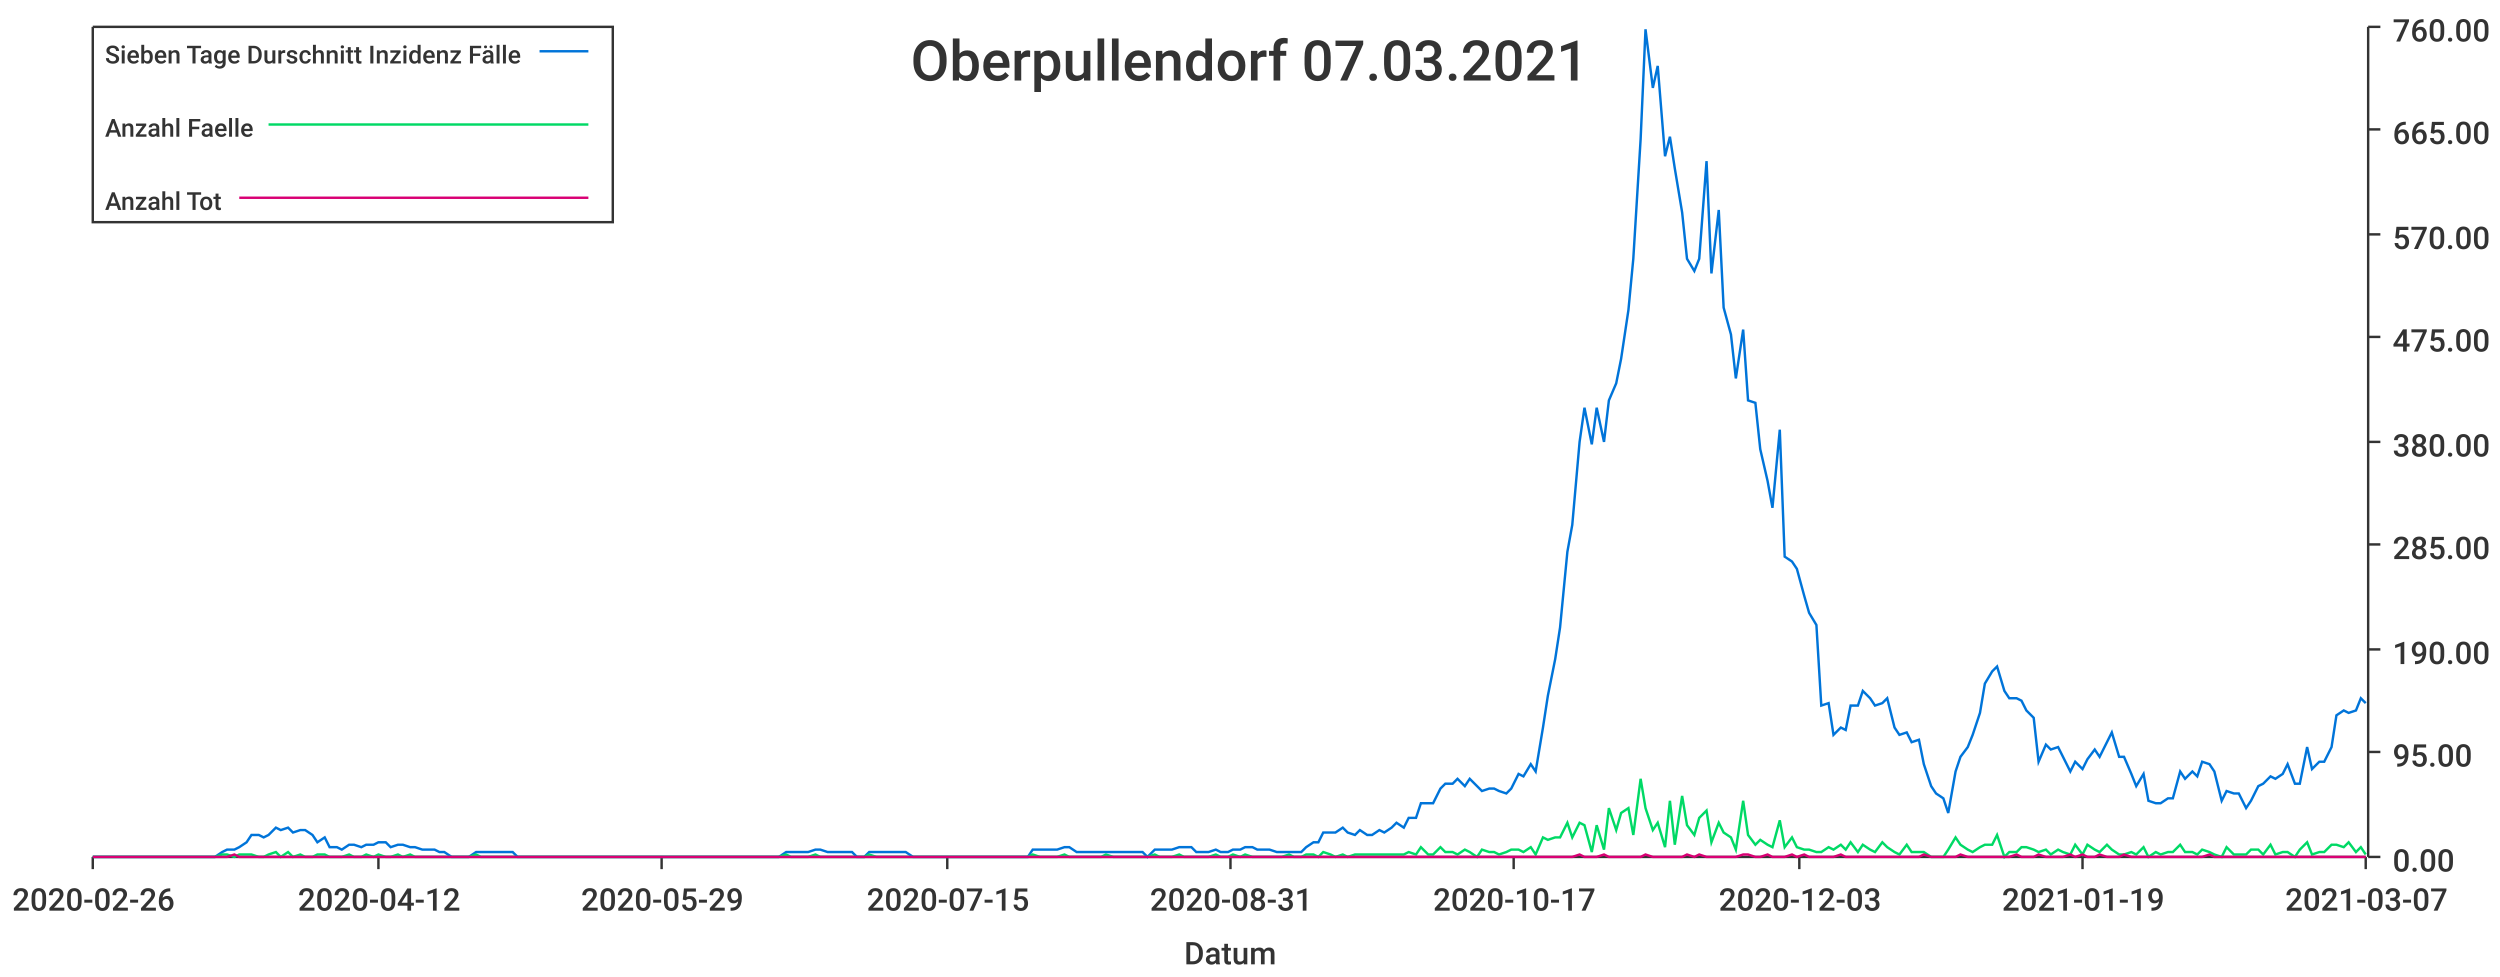
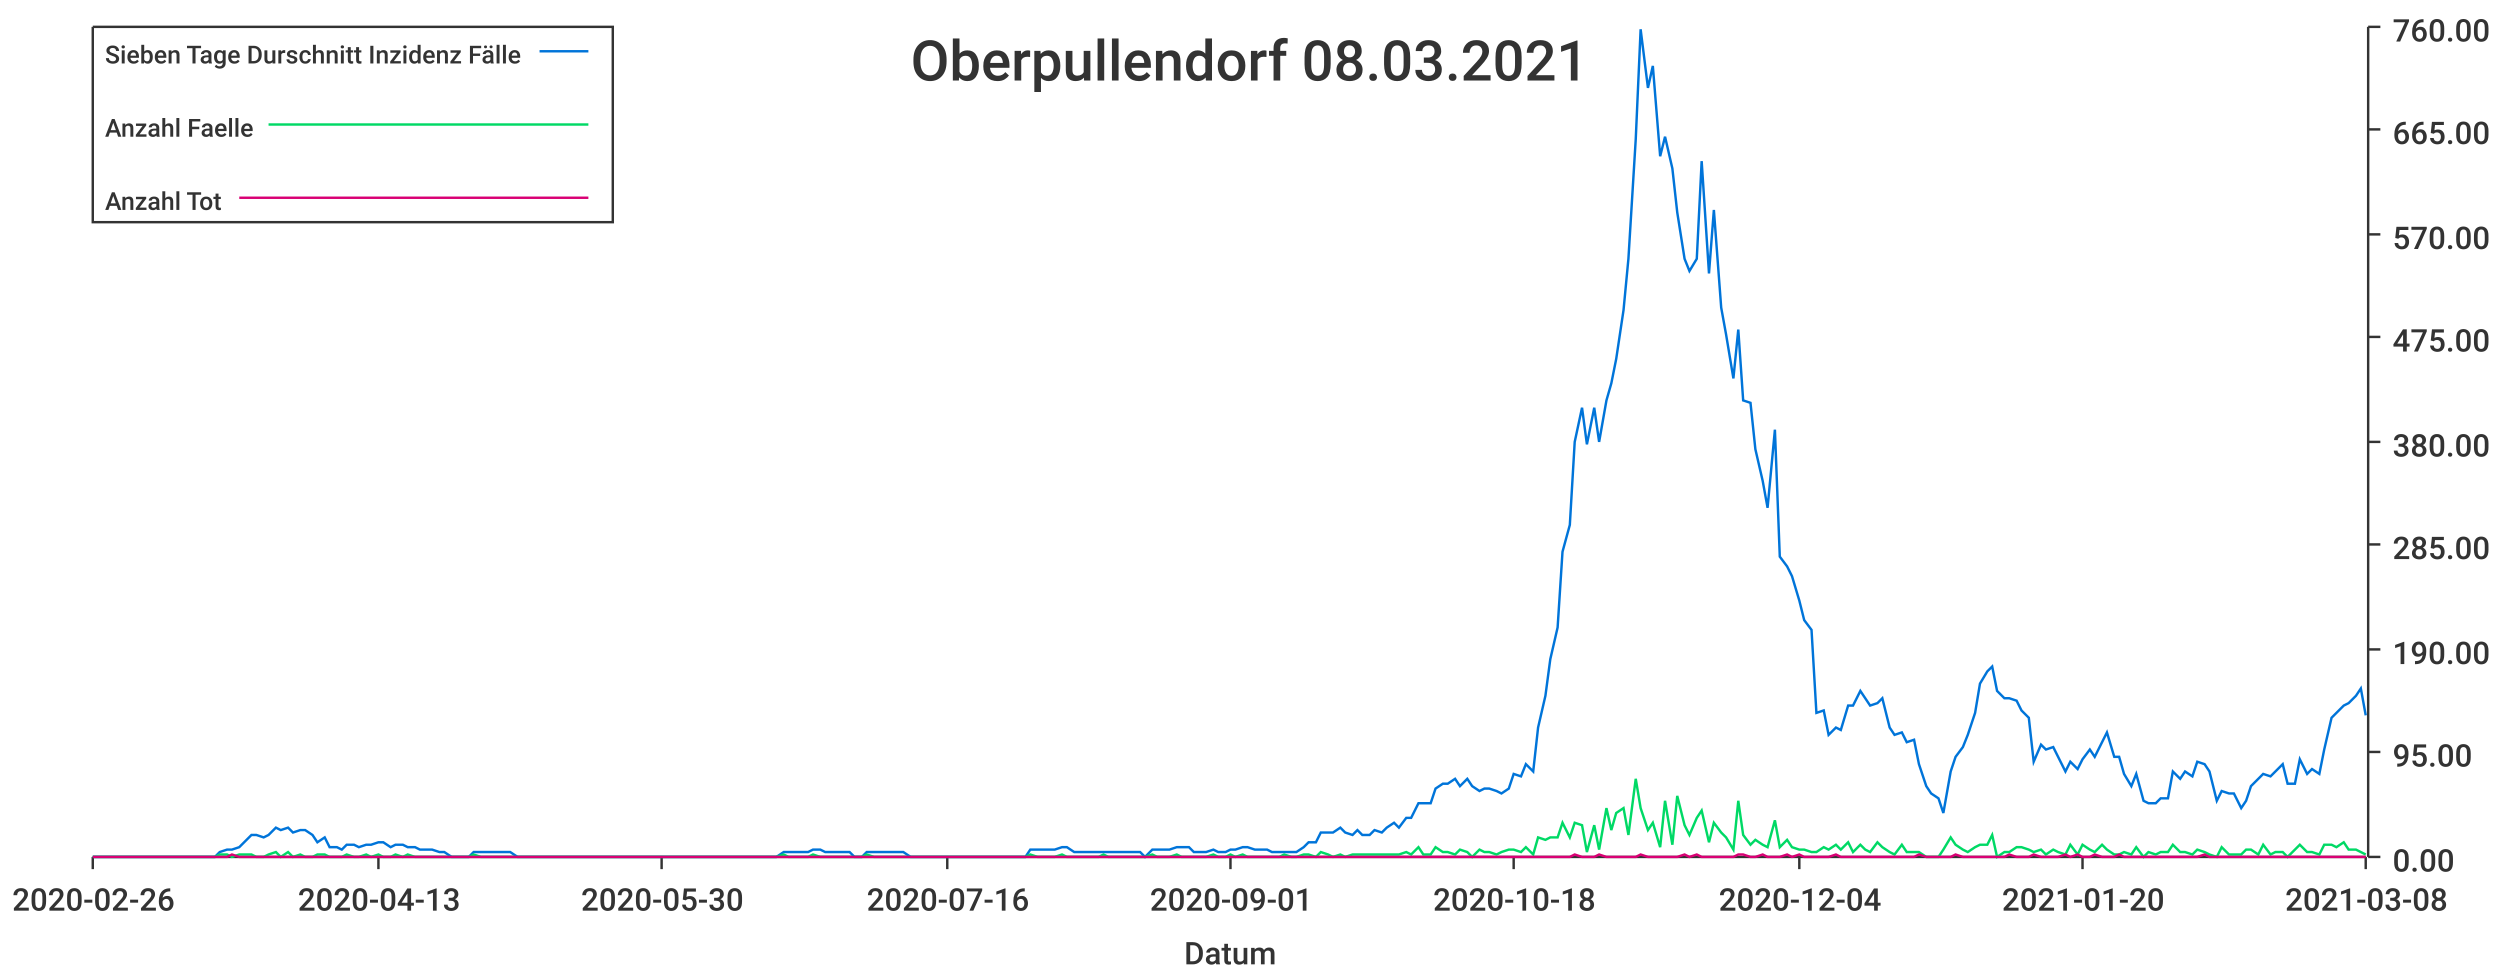
<svg xmlns="http://www.w3.org/2000/svg" width="1024" height="400">\n<path d="M 0 0 L 1024 0 L 1024 400 L 0 400 L 0 0" style="stroke-width:0;stroke:rgba(255,255,255,1.0);fill:rgba(255,255,255,1.0)" />
  <path d="M 38 11 L 969 11 L 969 351 L 38 351 L 38 11" style="stroke-width:0;stroke:rgba(255,255,255,1.0);fill:rgba(255,255,255,1.0)" />
  <path d="M 38 351 L 969 351" style="stroke-width:1;stroke:rgba(51,51,51,1.0);fill:none" />
  <path d="M 38 351 L 38 356" style="stroke-width:1;stroke:rgba(51,51,51,1.0);fill:none" />
  <text x="5" y="373" style="stroke-width:0;stroke:none;fill:rgba(51,51,51,1.0);font-size:12.8px;font-family:'Roboto Medium',sans-serif">2020-02-26</text>
  <path d="M 155 351 L 155 356" style="stroke-width:1;stroke:rgba(51,51,51,1.0);fill:none" />
-   <text x="122" y="373" style="stroke-width:0;stroke:none;fill:rgba(51,51,51,1.0);font-size:12.8px;font-family:'Roboto Medium',sans-serif">2020-04-12</text>
+   <text x="122" y="373" style="stroke-width:0;stroke:none;fill:rgba(51,51,51,1.0);font-size:12.8px;font-family:'Roboto Medium',sans-serif">2020-04-13</text>
  <path d="M 271 351 L 271 356" style="stroke-width:1;stroke:rgba(51,51,51,1.0);fill:none" />
-   <text x="238" y="373" style="stroke-width:0;stroke:none;fill:rgba(51,51,51,1.0);font-size:12.8px;font-family:'Roboto Medium',sans-serif">2020-05-29</text>
+   <text x="238" y="373" style="stroke-width:0;stroke:none;fill:rgba(51,51,51,1.0);font-size:12.8px;font-family:'Roboto Medium',sans-serif">2020-05-30</text>
  <path d="M 388 351 L 388 356" style="stroke-width:1;stroke:rgba(51,51,51,1.0);fill:none" />
-   <text x="355" y="373" style="stroke-width:0;stroke:none;fill:rgba(51,51,51,1.0);font-size:12.8px;font-family:'Roboto Medium',sans-serif">2020-07-15</text>
+   <text x="355" y="373" style="stroke-width:0;stroke:none;fill:rgba(51,51,51,1.0);font-size:12.8px;font-family:'Roboto Medium',sans-serif">2020-07-16</text>
  <path d="M 504 351 L 504 356" style="stroke-width:1;stroke:rgba(51,51,51,1.0);fill:none" />
-   <text x="471" y="373" style="stroke-width:0;stroke:none;fill:rgba(51,51,51,1.0);font-size:12.8px;font-family:'Roboto Medium',sans-serif">2020-08-31</text>
+   <text x="471" y="373" style="stroke-width:0;stroke:none;fill:rgba(51,51,51,1.0);font-size:12.8px;font-family:'Roboto Medium',sans-serif">2020-09-01</text>
  <path d="M 620 351 L 620 356" style="stroke-width:1;stroke:rgba(51,51,51,1.0);fill:none" />
-   <text x="587" y="373" style="stroke-width:0;stroke:none;fill:rgba(51,51,51,1.0);font-size:12.8px;font-family:'Roboto Medium',sans-serif">2020-10-17</text>
+   <text x="587" y="373" style="stroke-width:0;stroke:none;fill:rgba(51,51,51,1.0);font-size:12.8px;font-family:'Roboto Medium',sans-serif">2020-10-18</text>
  <path d="M 737 351 L 737 356" style="stroke-width:1;stroke:rgba(51,51,51,1.0);fill:none" />
-   <text x="704" y="373" style="stroke-width:0;stroke:none;fill:rgba(51,51,51,1.0);font-size:12.8px;font-family:'Roboto Medium',sans-serif">2020-12-03</text>
+   <text x="704" y="373" style="stroke-width:0;stroke:none;fill:rgba(51,51,51,1.0);font-size:12.8px;font-family:'Roboto Medium',sans-serif">2020-12-04</text>
  <path d="M 853 351 L 853 356" style="stroke-width:1;stroke:rgba(51,51,51,1.0);fill:none" />
-   <text x="820" y="373" style="stroke-width:0;stroke:none;fill:rgba(51,51,51,1.0);font-size:12.8px;font-family:'Roboto Medium',sans-serif">2021-01-19</text>
+   <text x="820" y="373" style="stroke-width:0;stroke:none;fill:rgba(51,51,51,1.0);font-size:12.8px;font-family:'Roboto Medium',sans-serif">2021-01-20</text>
  <path d="M 969 351 L 969 356" style="stroke-width:1;stroke:rgba(51,51,51,1.0);fill:none" />
-   <text x="936" y="373" style="stroke-width:0;stroke:none;fill:rgba(51,51,51,1.0);font-size:12.8px;font-family:'Roboto Medium',sans-serif">2021-03-07</text>
+   <text x="936" y="373" style="stroke-width:0;stroke:none;fill:rgba(51,51,51,1.0);font-size:12.8px;font-family:'Roboto Medium',sans-serif">2021-03-08</text>
  <text x="485" y="395" style="stroke-width:0;stroke:none;fill:rgba(51,51,51,1.0);font-size:12.8px;font-family:'Roboto Medium',sans-serif">Datum</text>
  <path d="M 970 351 L 970 11" style="stroke-width:1;stroke:rgba(51,51,51,1.0);fill:none" />
  <path d="M 970 351 L 975 351" style="stroke-width:1;stroke:rgba(51,51,51,1.0);fill:none" />
  <text x="980" y="357" style="stroke-width:0;stroke:none;fill:rgba(51,51,51,1.0);font-size:12.8px;font-family:'Roboto Medium',sans-serif">0.00</text>
  <path d="M 970 308 L 975 308" style="stroke-width:1;stroke:rgba(51,51,51,1.0);fill:none" />
  <text x="980" y="314" style="stroke-width:0;stroke:none;fill:rgba(51,51,51,1.0);font-size:12.8px;font-family:'Roboto Medium',sans-serif">95.00</text>
  <path d="M 970 266 L 975 266" style="stroke-width:1;stroke:rgba(51,51,51,1.0);fill:none" />
  <text x="980" y="272" style="stroke-width:0;stroke:none;fill:rgba(51,51,51,1.0);font-size:12.8px;font-family:'Roboto Medium',sans-serif">190.00</text>
  <path d="M 970 223 L 975 223" style="stroke-width:1;stroke:rgba(51,51,51,1.0);fill:none" />
  <text x="980" y="229" style="stroke-width:0;stroke:none;fill:rgba(51,51,51,1.0);font-size:12.8px;font-family:'Roboto Medium',sans-serif">285.00</text>
  <path d="M 970 181 L 975 181" style="stroke-width:1;stroke:rgba(51,51,51,1.0);fill:none" />
  <text x="980" y="187" style="stroke-width:0;stroke:none;fill:rgba(51,51,51,1.0);font-size:12.8px;font-family:'Roboto Medium',sans-serif">380.00</text>
  <path d="M 970 138 L 975 138" style="stroke-width:1;stroke:rgba(51,51,51,1.0);fill:none" />
  <text x="980" y="144" style="stroke-width:0;stroke:none;fill:rgba(51,51,51,1.0);font-size:12.8px;font-family:'Roboto Medium',sans-serif">475.00</text>
  <path d="M 970 96 L 975 96" style="stroke-width:1;stroke:rgba(51,51,51,1.0);fill:none" />
  <text x="980" y="102" style="stroke-width:0;stroke:none;fill:rgba(51,51,51,1.0);font-size:12.8px;font-family:'Roboto Medium',sans-serif">570.00</text>
  <path d="M 970 53 L 975 53" style="stroke-width:1;stroke:rgba(51,51,51,1.0);fill:none" />
  <text x="980" y="59" style="stroke-width:0;stroke:none;fill:rgba(51,51,51,1.0);font-size:12.8px;font-family:'Roboto Medium',sans-serif">665.00</text>
  <path d="M 970 11 L 975 11" style="stroke-width:1;stroke:rgba(51,51,51,1.0);fill:none" />
  <text x="980" y="17" style="stroke-width:0;stroke:none;fill:rgba(51,51,51,1.0);font-size:12.8px;font-family:'Roboto Medium',sans-serif">760.00</text>
-   <path d="M 38 351 L 41 351 L 43 351 L 46 351 L 48 351 L 51 351 L 53 351 L 56 351 L 58 351 L 61 351 L 63 351 L 66 351 L 68 351 L 71 351 L 73 351 L 76 351 L 78 351 L 81 351 L 83 351 L 86 351 L 88 351 L 91 349 L 93 348 L 96 348 L 98 347 L 101 345 L 103 342 L 106 342 L 108 343 L 110 342 L 113 339 L 115 340 L 118 339 L 120 341 L 123 340 L 125 340 L 128 342 L 130 345 L 133 343 L 135 347 L 138 347 L 140 348 L 143 346 L 145 346 L 148 347 L 150 346 L 153 346 L 155 345 L 158 345 L 160 347 L 163 346 L 165 346 L 168 347 L 170 347 L 173 348 L 175 348 L 178 348 L 180 349 L 182 349 L 185 351 L 187 351 L 190 351 L 192 351 L 195 349 L 197 349 L 200 349 L 202 349 L 205 349 L 207 349 L 210 349 L 212 351 L 215 351 L 217 351 L 220 351 L 222 351 L 225 351 L 227 351 L 230 351 L 232 351 L 235 351 L 237 351 L 240 351 L 242 351 L 245 351 L 247 351 L 250 351 L 252 351 L 254 351 L 257 351 L 259 351 L 262 351 L 264 351 L 267 351 L 269 351 L 272 351 L 274 351 L 277 351 L 279 351 L 282 351 L 284 351 L 287 351 L 289 351 L 292 351 L 294 351 L 297 351 L 299 351 L 302 351 L 304 351 L 307 351 L 309 351 L 312 351 L 314 351 L 317 351 L 319 351 L 322 349 L 324 349 L 326 349 L 329 349 L 331 349 L 334 348 L 336 348 L 339 349 L 341 349 L 344 349 L 346 349 L 349 349 L 351 351 L 354 351 L 356 349 L 359 349 L 361 349 L 364 349 L 366 349 L 369 349 L 371 349 L 374 351 L 376 351 L 379 351 L 381 351 L 384 351 L 386 351 L 389 351 L 391 351 L 394 351 L 396 351 L 398 351 L 401 351 L 403 351 L 406 351 L 408 351 L 411 351 L 413 351 L 416 351 L 418 351 L 421 351 L 423 348 L 426 348 L 428 348 L 431 348 L 433 348 L 436 347 L 438 347 L 441 349 L 443 349 L 446 349 L 448 349 L 451 349 L 453 349 L 456 349 L 458 349 L 461 349 L 463 349 L 466 349 L 468 349 L 470 351 L 473 348 L 475 348 L 478 348 L 480 348 L 483 347 L 485 347 L 488 347 L 490 349 L 493 349 L 495 349 L 498 348 L 500 349 L 503 349 L 505 348 L 508 348 L 510 347 L 513 347 L 515 348 L 518 348 L 520 348 L 523 349 L 525 349 L 528 349 L 530 349 L 533 349 L 535 347 L 538 345 L 540 345 L 542 341 L 545 341 L 547 341 L 550 339 L 552 341 L 555 342 L 557 340 L 560 342 L 562 342 L 565 340 L 567 341 L 570 339 L 572 337 L 575 339 L 577 335 L 580 335 L 582 329 L 585 329 L 587 329 L 590 323 L 592 321 L 595 321 L 597 319 L 600 322 L 602 319 L 605 322 L 607 324 L 610 323 L 612 323 L 614 324 L 617 325 L 619 323 L 622 317 L 624 318 L 627 313 L 629 316 L 632 298 L 634 285 L 637 270 L 639 257 L 642 226 L 644 215 L 647 181 L 649 167 L 652 182 L 654 167 L 657 181 L 659 164 L 662 157 L 664 147 L 667 127 L 669 106 L 672 57 L 674 12 L 677 36 L 679 27 L 682 64 L 684 56 L 686 69 L 689 87 L 691 106 L 694 111 L 696 106 L 699 66 L 701 112 L 704 86 L 706 126 L 709 137 L 711 155 L 714 135 L 716 164 L 719 165 L 721 184 L 724 197 L 726 208 L 729 176 L 731 228 L 734 230 L 736 233 L 739 244 L 741 251 L 744 256 L 746 289 L 749 288 L 751 301 L 754 298 L 756 299 L 758 289 L 761 289 L 763 283 L 766 286 L 768 289 L 771 288 L 773 286 L 776 298 L 778 301 L 781 300 L 783 304 L 786 303 L 788 313 L 791 322 L 793 325 L 796 327 L 798 333 L 801 316 L 803 310 L 806 306 L 808 301 L 811 292 L 813 280 L 816 275 L 818 273 L 821 283 L 823 286 L 826 286 L 828 287 L 830 291 L 833 294 L 835 312 L 838 305 L 840 307 L 843 306 L 845 310 L 848 316 L 850 312 L 853 315 L 855 311 L 858 307 L 860 310 L 863 304 L 865 300 L 868 310 L 870 310 L 873 317 L 875 322 L 878 317 L 880 328 L 883 329 L 885 329 L 888 327 L 890 327 L 893 316 L 895 319 L 898 316 L 900 318 L 902 312 L 905 313 L 907 316 L 910 328 L 912 324 L 915 325 L 917 325 L 920 331 L 922 328 L 925 322 L 927 321 L 930 318 L 932 319 L 935 317 L 937 313 L 940 321 L 942 321 L 945 306 L 947 315 L 950 312 L 952 312 L 955 306 L 957 293 L 960 291 L 962 292 L 965 291 L 967 286 L 969 288" style="stroke-width:1;stroke:rgba(0,116,217,1.0);fill:none" />
-   <path d="M 38 351 L 41 351 L 43 351 L 46 351 L 48 351 L 51 351 L 53 351 L 56 351 L 58 351 L 61 351 L 63 351 L 66 351 L 68 351 L 71 351 L 73 351 L 76 351 L 78 351 L 81 351 L 83 351 L 86 351 L 88 351 L 91 350 L 93 350 L 96 351 L 98 350 L 101 350 L 103 350 L 106 351 L 108 351 L 110 350 L 113 349 L 115 351 L 118 349 L 120 351 L 123 350 L 125 351 L 128 351 L 130 350 L 133 350 L 135 351 L 138 351 L 140 351 L 143 350 L 145 351 L 148 351 L 150 350 L 153 351 L 155 350 L 158 351 L 160 351 L 163 350 L 165 351 L 168 350 L 170 351 L 173 351 L 175 351 L 178 351 L 180 351 L 182 351 L 185 351 L 187 351 L 190 351 L 192 351 L 195 350 L 197 351 L 200 351 L 202 351 L 205 351 L 207 351 L 210 351 L 212 351 L 215 351 L 217 351 L 220 351 L 222 351 L 225 351 L 227 351 L 230 351 L 232 351 L 235 351 L 237 351 L 240 351 L 242 351 L 245 351 L 247 351 L 250 351 L 252 351 L 254 351 L 257 351 L 259 351 L 262 351 L 264 351 L 267 351 L 269 351 L 272 351 L 274 351 L 277 351 L 279 351 L 282 351 L 284 351 L 287 351 L 289 351 L 292 351 L 294 351 L 297 351 L 299 351 L 302 351 L 304 351 L 307 351 L 309 351 L 312 351 L 314 351 L 317 351 L 319 351 L 322 350 L 324 351 L 326 351 L 329 351 L 331 351 L 334 350 L 336 351 L 339 351 L 341 351 L 344 351 L 346 351 L 349 351 L 351 351 L 354 351 L 356 350 L 359 351 L 361 351 L 364 351 L 366 351 L 369 351 L 371 351 L 374 351 L 376 351 L 379 351 L 381 351 L 384 351 L 386 351 L 389 351 L 391 351 L 394 351 L 396 351 L 398 351 L 401 351 L 403 351 L 406 351 L 408 351 L 411 351 L 413 351 L 416 351 L 418 351 L 421 351 L 423 350 L 426 351 L 428 351 L 431 351 L 433 351 L 436 350 L 438 351 L 441 351 L 443 351 L 446 351 L 448 351 L 451 351 L 453 350 L 456 351 L 458 351 L 461 351 L 463 351 L 466 351 L 468 351 L 470 351 L 473 350 L 475 351 L 478 351 L 480 351 L 483 350 L 485 351 L 488 351 L 490 351 L 493 351 L 495 351 L 498 350 L 500 351 L 503 351 L 505 350 L 508 351 L 510 350 L 513 351 L 515 351 L 518 351 L 520 351 L 523 351 L 525 351 L 528 350 L 530 351 L 533 351 L 535 350 L 538 350 L 540 351 L 542 349 L 545 350 L 547 351 L 550 350 L 552 351 L 555 350 L 557 350 L 560 350 L 562 350 L 565 350 L 567 350 L 570 350 L 572 350 L 575 350 L 577 349 L 580 350 L 582 347 L 585 350 L 587 350 L 590 347 L 592 349 L 595 349 L 597 350 L 600 348 L 602 349 L 605 351 L 607 348 L 610 349 L 612 349 L 614 350 L 617 349 L 619 348 L 622 348 L 624 349 L 627 347 L 629 350 L 632 343 L 634 344 L 637 343 L 639 343 L 642 337 L 644 343 L 647 337 L 649 338 L 652 349 L 654 338 L 657 348 L 659 331 L 662 340 L 664 333 L 667 331 L 669 342 L 672 319 L 674 331 L 677 340 L 679 337 L 682 347 L 684 328 L 686 346 L 689 326 L 691 338 L 694 342 L 696 335 L 699 332 L 701 345 L 704 337 L 706 341 L 709 343 L 711 348 L 714 328 L 716 342 L 719 346 L 721 344 L 724 346 L 726 347 L 729 336 L 731 347 L 734 343 L 736 347 L 739 348 L 741 348 L 744 349 L 746 349 L 749 347 L 751 348 L 754 346 L 756 348 L 758 345 L 761 349 L 763 346 L 766 348 L 768 349 L 771 345 L 773 347 L 776 349 L 778 350 L 781 346 L 783 349 L 786 349 L 788 349 L 791 351 L 793 351 L 796 351 L 798 348 L 801 343 L 803 346 L 806 348 L 808 349 L 811 347 L 813 346 L 816 346 L 818 342 L 821 351 L 823 349 L 826 349 L 828 347 L 830 347 L 833 348 L 835 349 L 838 348 L 840 350 L 843 348 L 845 349 L 848 350 L 850 346 L 853 350 L 855 346 L 858 348 L 860 349 L 863 346 L 865 348 L 868 350 L 870 350 L 873 349 L 875 350 L 878 347 L 880 351 L 883 349 L 885 350 L 888 349 L 890 349 L 893 346 L 895 349 L 898 349 L 900 350 L 902 348 L 905 349 L 907 350 L 910 351 L 912 347 L 915 350 L 917 350 L 920 350 L 922 348 L 925 348 L 927 350 L 930 346 L 932 350 L 935 349 L 937 349 L 940 351 L 942 348 L 945 345 L 947 350 L 950 349 L 952 349 L 955 346 L 957 346 L 960 347 L 962 345 L 965 349 L 967 347 L 969 350" style="stroke-width:1;stroke:rgba(0,217,101,1.0);fill:none" />
-   <path d="M 38 351 L 41 351 L 43 351 L 46 351 L 48 351 L 51 351 L 53 351 L 56 351 L 58 351 L 61 351 L 63 351 L 66 351 L 68 351 L 71 351 L 73 351 L 76 351 L 78 351 L 81 351 L 83 351 L 86 351 L 88 351 L 91 351 L 93 351 L 96 350 L 98 351 L 101 351 L 103 351 L 106 351 L 108 351 L 110 351 L 113 351 L 115 351 L 118 351 L 120 351 L 123 351 L 125 351 L 128 351 L 130 351 L 133 351 L 135 351 L 138 351 L 140 351 L 143 351 L 145 351 L 148 351 L 150 351 L 153 351 L 155 351 L 158 351 L 160 351 L 163 351 L 165 351 L 168 351 L 170 351 L 173 351 L 175 351 L 178 351 L 180 351 L 182 351 L 185 351 L 187 351 L 190 351 L 192 351 L 195 351 L 197 351 L 200 351 L 202 351 L 205 351 L 207 351 L 210 351 L 212 351 L 215 351 L 217 351 L 220 351 L 222 351 L 225 351 L 227 351 L 230 351 L 232 351 L 235 351 L 237 351 L 240 351 L 242 351 L 245 351 L 247 351 L 250 351 L 252 351 L 254 351 L 257 351 L 259 351 L 262 351 L 264 351 L 267 351 L 269 351 L 272 351 L 274 351 L 277 351 L 279 351 L 282 351 L 284 351 L 287 351 L 289 351 L 292 351 L 294 351 L 297 351 L 299 351 L 302 351 L 304 351 L 307 351 L 309 351 L 312 351 L 314 351 L 317 351 L 319 351 L 322 351 L 324 351 L 326 351 L 329 351 L 331 351 L 334 351 L 336 351 L 339 351 L 341 351 L 344 351 L 346 351 L 349 351 L 351 351 L 354 351 L 356 351 L 359 351 L 361 351 L 364 351 L 366 351 L 369 351 L 371 351 L 374 351 L 376 351 L 379 351 L 381 351 L 384 351 L 386 351 L 389 351 L 391 351 L 394 351 L 396 351 L 398 351 L 401 351 L 403 351 L 406 351 L 408 351 L 411 351 L 413 351 L 416 351 L 418 351 L 421 351 L 423 351 L 426 351 L 428 351 L 431 351 L 433 351 L 436 351 L 438 351 L 441 351 L 443 351 L 446 351 L 448 351 L 451 351 L 453 351 L 456 351 L 458 351 L 461 351 L 463 351 L 466 351 L 468 351 L 470 351 L 473 351 L 475 351 L 478 351 L 480 351 L 483 351 L 485 351 L 488 351 L 490 351 L 493 351 L 495 351 L 498 351 L 500 351 L 503 351 L 505 351 L 508 351 L 510 351 L 513 351 L 515 351 L 518 351 L 520 351 L 523 351 L 525 351 L 528 351 L 530 351 L 533 351 L 535 351 L 538 351 L 540 351 L 542 351 L 545 351 L 547 351 L 550 351 L 552 351 L 555 351 L 557 351 L 560 351 L 562 351 L 565 351 L 567 351 L 570 351 L 572 351 L 575 351 L 577 351 L 580 351 L 582 351 L 585 351 L 587 351 L 590 351 L 592 351 L 595 351 L 597 351 L 600 351 L 602 351 L 605 351 L 607 351 L 610 351 L 612 351 L 614 351 L 617 351 L 619 351 L 622 351 L 624 351 L 627 351 L 629 351 L 632 351 L 634 351 L 637 351 L 639 351 L 642 351 L 644 351 L 647 350 L 649 351 L 652 351 L 654 351 L 657 350 L 659 351 L 662 351 L 664 351 L 667 351 L 669 351 L 672 351 L 674 350 L 677 351 L 679 351 L 682 351 L 684 351 L 686 351 L 689 351 L 691 350 L 694 351 L 696 350 L 699 351 L 701 351 L 704 351 L 706 351 L 709 351 L 711 351 L 714 350 L 716 350 L 719 351 L 721 351 L 724 350 L 726 351 L 729 351 L 731 351 L 734 350 L 736 351 L 739 350 L 741 351 L 744 351 L 746 351 L 749 351 L 751 351 L 754 350 L 756 351 L 758 351 L 761 351 L 763 351 L 766 351 L 768 351 L 771 351 L 773 351 L 776 351 L 778 351 L 781 351 L 783 351 L 786 351 L 788 350 L 791 351 L 793 351 L 796 351 L 798 351 L 801 351 L 803 350 L 806 351 L 808 351 L 811 351 L 813 351 L 816 351 L 818 351 L 821 351 L 823 351 L 826 350 L 828 351 L 830 351 L 833 351 L 835 350 L 838 351 L 840 351 L 843 351 L 845 351 L 848 350 L 850 351 L 853 350 L 855 351 L 858 351 L 860 350 L 863 351 L 865 351 L 868 351 L 870 350 L 873 351 L 875 351 L 878 351 L 880 351 L 883 351 L 885 351 L 888 351 L 890 351 L 893 351 L 895 351 L 898 351 L 900 351 L 902 351 L 905 350 L 907 351 L 910 351 L 912 351 L 915 351 L 917 351 L 920 351 L 922 351 L 925 351 L 927 351 L 930 351 L 932 351 L 935 351 L 937 351 L 940 351 L 942 351 L 945 351 L 947 351 L 950 351 L 952 351 L 955 351 L 957 351 L 960 351 L 962 351 L 965 351 L 967 351 L 969 351" style="stroke-width:1;stroke:rgba(217,0,116,1.0);fill:none" />
-   <text x="373" y="33" style="stroke-width:0;stroke:none;fill:rgba(51,51,51,1.0);font-size:23.0px;font-family:'Roboto Medium',sans-serif">Oberpullendorf 07.03.2021</text>
+   <path d="M 38 351 L 41 351 L 43 351 L 46 351 L 48 351 L 51 351 L 53 351 L 56 351 L 58 351 L 61 351 L 63 351 L 66 351 L 68 351 L 71 351 L 73 351 L 76 351 L 78 351 L 81 351 L 83 351 L 86 351 L 88 351 L 90 349 L 93 348 L 95 348 L 98 347 L 100 345 L 103 342 L 105 342 L 108 343 L 110 342 L 113 339 L 115 340 L 118 339 L 120 341 L 123 340 L 125 340 L 128 342 L 130 345 L 133 343 L 135 347 L 138 347 L 140 348 L 142 346 L 145 346 L 147 347 L 150 346 L 152 346 L 155 345 L 157 345 L 160 347 L 162 346 L 165 346 L 167 347 L 170 347 L 172 348 L 175 348 L 177 348 L 180 349 L 182 349 L 185 351 L 187 351 L 190 351 L 192 351 L 194 349 L 197 349 L 199 349 L 202 349 L 204 349 L 207 349 L 209 349 L 212 351 L 214 351 L 217 351 L 219 351 L 222 351 L 224 351 L 227 351 L 229 351 L 232 351 L 234 351 L 237 351 L 239 351 L 242 351 L 244 351 L 246 351 L 249 351 L 251 351 L 254 351 L 256 351 L 259 351 L 261 351 L 264 351 L 266 351 L 269 351 L 271 351 L 274 351 L 276 351 L 279 351 L 281 351 L 284 351 L 286 351 L 289 351 L 291 351 L 294 351 L 296 351 L 298 351 L 301 351 L 303 351 L 306 351 L 308 351 L 311 351 L 313 351 L 316 351 L 318 351 L 321 349 L 323 349 L 326 349 L 328 349 L 331 349 L 333 348 L 336 348 L 338 349 L 341 349 L 343 349 L 346 349 L 348 349 L 350 351 L 353 351 L 355 349 L 358 349 L 360 349 L 363 349 L 365 349 L 368 349 L 370 349 L 373 351 L 375 351 L 378 351 L 380 351 L 383 351 L 385 351 L 388 351 L 390 351 L 393 351 L 395 351 L 398 351 L 400 351 L 402 351 L 405 351 L 407 351 L 410 351 L 412 351 L 415 351 L 417 351 L 420 351 L 422 348 L 425 348 L 427 348 L 430 348 L 432 348 L 435 347 L 437 347 L 440 349 L 442 349 L 445 349 L 447 349 L 450 349 L 452 349 L 454 349 L 457 349 L 459 349 L 462 349 L 464 349 L 467 349 L 469 351 L 472 348 L 474 348 L 477 348 L 479 348 L 482 347 L 484 347 L 487 347 L 489 349 L 492 349 L 494 349 L 497 348 L 499 349 L 502 349 L 504 348 L 506 348 L 509 347 L 511 347 L 514 348 L 516 348 L 519 348 L 521 349 L 524 349 L 526 349 L 529 349 L 531 349 L 534 347 L 536 345 L 539 345 L 541 341 L 544 341 L 546 341 L 549 339 L 551 341 L 554 342 L 556 340 L 558 342 L 561 342 L 563 340 L 566 341 L 568 339 L 571 337 L 573 339 L 576 335 L 578 335 L 581 329 L 583 329 L 586 329 L 588 323 L 591 321 L 593 321 L 596 319 L 598 322 L 601 319 L 603 322 L 606 324 L 608 323 L 610 323 L 613 324 L 615 325 L 618 323 L 620 317 L 623 318 L 625 313 L 628 316 L 630 298 L 633 285 L 635 270 L 638 257 L 640 226 L 643 215 L 645 181 L 648 167 L 650 182 L 653 167 L 655 181 L 658 164 L 660 157 L 662 147 L 665 127 L 667 106 L 670 57 L 672 12 L 675 36 L 677 27 L 680 64 L 682 56 L 685 69 L 687 87 L 690 106 L 692 111 L 695 106 L 697 66 L 700 112 L 702 86 L 705 126 L 707 137 L 710 155 L 712 135 L 714 164 L 717 165 L 719 184 L 722 197 L 724 208 L 727 176 L 729 228 L 732 232 L 734 236 L 737 246 L 739 254 L 742 258 L 744 292 L 747 291 L 749 301 L 752 298 L 754 299 L 757 289 L 759 289 L 762 283 L 764 286 L 766 289 L 769 288 L 771 286 L 774 298 L 776 301 L 779 300 L 781 304 L 784 303 L 786 313 L 789 322 L 791 325 L 794 327 L 796 333 L 799 316 L 801 310 L 804 306 L 806 301 L 809 292 L 811 280 L 814 275 L 816 273 L 818 283 L 821 286 L 823 286 L 826 287 L 828 291 L 831 294 L 833 312 L 836 305 L 838 307 L 841 306 L 843 310 L 846 316 L 848 312 L 851 315 L 853 311 L 856 307 L 858 310 L 861 304 L 863 300 L 866 310 L 868 310 L 870 317 L 873 322 L 875 317 L 878 328 L 880 329 L 883 329 L 885 327 L 888 327 L 890 316 L 893 319 L 895 316 L 898 318 L 900 312 L 903 313 L 905 316 L 908 328 L 910 324 L 913 325 L 915 325 L 918 331 L 920 328 L 922 322 L 925 319 L 927 317 L 930 318 L 932 316 L 935 313 L 937 321 L 940 321 L 942 311 L 945 317 L 947 315 L 950 317 L 952 307 L 955 294 L 957 292 L 960 289 L 962 288 L 965 285 L 967 282 L 969 293" style="stroke-width:1;stroke:rgba(0,116,217,1.0);fill:none" />
+   <path d="M 38 351 L 41 351 L 43 351 L 46 351 L 48 351 L 51 351 L 53 351 L 56 351 L 58 351 L 61 351 L 63 351 L 66 351 L 68 351 L 71 351 L 73 351 L 76 351 L 78 351 L 81 351 L 83 351 L 86 351 L 88 351 L 90 350 L 93 350 L 95 351 L 98 350 L 100 350 L 103 350 L 105 351 L 108 351 L 110 350 L 113 349 L 115 351 L 118 349 L 120 351 L 123 350 L 125 351 L 128 351 L 130 350 L 133 350 L 135 351 L 138 351 L 140 351 L 142 350 L 145 351 L 147 351 L 150 350 L 152 351 L 155 350 L 157 351 L 160 351 L 162 350 L 165 351 L 167 350 L 170 351 L 172 351 L 175 351 L 177 351 L 180 351 L 182 351 L 185 351 L 187 351 L 190 351 L 192 351 L 194 350 L 197 351 L 199 351 L 202 351 L 204 351 L 207 351 L 209 351 L 212 351 L 214 351 L 217 351 L 219 351 L 222 351 L 224 351 L 227 351 L 229 351 L 232 351 L 234 351 L 237 351 L 239 351 L 242 351 L 244 351 L 246 351 L 249 351 L 251 351 L 254 351 L 256 351 L 259 351 L 261 351 L 264 351 L 266 351 L 269 351 L 271 351 L 274 351 L 276 351 L 279 351 L 281 351 L 284 351 L 286 351 L 289 351 L 291 351 L 294 351 L 296 351 L 298 351 L 301 351 L 303 351 L 306 351 L 308 351 L 311 351 L 313 351 L 316 351 L 318 351 L 321 350 L 323 351 L 326 351 L 328 351 L 331 351 L 333 350 L 336 351 L 338 351 L 341 351 L 343 351 L 346 351 L 348 351 L 350 351 L 353 351 L 355 350 L 358 351 L 360 351 L 363 351 L 365 351 L 368 351 L 370 351 L 373 351 L 375 351 L 378 351 L 380 351 L 383 351 L 385 351 L 388 351 L 390 351 L 393 351 L 395 351 L 398 351 L 400 351 L 402 351 L 405 351 L 407 351 L 410 351 L 412 351 L 415 351 L 417 351 L 420 351 L 422 350 L 425 351 L 427 351 L 430 351 L 432 351 L 435 350 L 437 351 L 440 351 L 442 351 L 445 351 L 447 351 L 450 351 L 452 350 L 454 351 L 457 351 L 459 351 L 462 351 L 464 351 L 467 351 L 469 351 L 472 350 L 474 351 L 477 351 L 479 351 L 482 350 L 484 351 L 487 351 L 489 351 L 492 351 L 494 351 L 497 350 L 499 351 L 502 351 L 504 350 L 506 351 L 509 350 L 511 351 L 514 351 L 516 351 L 519 351 L 521 351 L 524 351 L 526 350 L 529 351 L 531 351 L 534 350 L 536 350 L 539 351 L 541 349 L 544 350 L 546 351 L 549 350 L 551 351 L 554 350 L 556 350 L 558 350 L 561 350 L 563 350 L 566 350 L 568 350 L 571 350 L 573 350 L 576 349 L 578 350 L 581 347 L 583 350 L 586 350 L 588 347 L 591 349 L 593 349 L 596 350 L 598 348 L 601 349 L 603 351 L 606 348 L 608 349 L 610 349 L 613 350 L 615 349 L 618 348 L 620 348 L 623 349 L 625 347 L 628 350 L 630 343 L 633 344 L 635 343 L 638 343 L 640 337 L 643 343 L 645 337 L 648 338 L 650 349 L 653 338 L 655 348 L 658 331 L 660 340 L 662 333 L 665 331 L 667 342 L 670 319 L 672 331 L 675 340 L 677 337 L 680 347 L 682 328 L 685 346 L 687 326 L 690 338 L 692 342 L 695 335 L 697 332 L 700 345 L 702 337 L 705 341 L 707 343 L 710 348 L 712 328 L 714 342 L 717 346 L 719 344 L 722 346 L 724 347 L 727 336 L 729 347 L 732 344 L 734 347 L 737 348 L 739 348 L 742 349 L 744 349 L 747 347 L 749 348 L 752 346 L 754 348 L 757 345 L 759 349 L 762 346 L 764 348 L 766 349 L 769 345 L 771 347 L 774 349 L 776 350 L 779 346 L 781 349 L 784 349 L 786 349 L 789 351 L 791 351 L 794 351 L 796 348 L 799 343 L 801 346 L 804 348 L 806 349 L 809 347 L 811 346 L 814 346 L 816 342 L 818 351 L 821 349 L 823 349 L 826 347 L 828 347 L 831 348 L 833 349 L 836 348 L 838 350 L 841 348 L 843 349 L 846 350 L 848 346 L 851 350 L 853 346 L 856 348 L 858 349 L 861 346 L 863 348 L 866 350 L 868 350 L 870 349 L 873 350 L 875 347 L 878 351 L 880 349 L 883 350 L 885 349 L 888 349 L 890 346 L 893 349 L 895 349 L 898 350 L 900 348 L 903 349 L 905 350 L 908 351 L 910 347 L 913 350 L 915 350 L 918 350 L 920 348 L 922 348 L 925 350 L 927 346 L 930 350 L 932 349 L 935 349 L 937 351 L 940 348 L 942 346 L 945 349 L 947 349 L 950 350 L 952 346 L 955 346 L 957 347 L 960 345 L 962 348 L 965 348 L 967 349 L 969 350" style="stroke-width:1;stroke:rgba(0,217,101,1.0);fill:none" />
+   <path d="M 38 351 L 41 351 L 43 351 L 46 351 L 48 351 L 51 351 L 53 351 L 56 351 L 58 351 L 61 351 L 63 351 L 66 351 L 68 351 L 71 351 L 73 351 L 76 351 L 78 351 L 81 351 L 83 351 L 86 351 L 88 351 L 90 351 L 93 351 L 95 350 L 98 351 L 100 351 L 103 351 L 105 351 L 108 351 L 110 351 L 113 351 L 115 351 L 118 351 L 120 351 L 123 351 L 125 351 L 128 351 L 130 351 L 133 351 L 135 351 L 138 351 L 140 351 L 142 351 L 145 351 L 147 351 L 150 351 L 152 351 L 155 351 L 157 351 L 160 351 L 162 351 L 165 351 L 167 351 L 170 351 L 172 351 L 175 351 L 177 351 L 180 351 L 182 351 L 185 351 L 187 351 L 190 351 L 192 351 L 194 351 L 197 351 L 199 351 L 202 351 L 204 351 L 207 351 L 209 351 L 212 351 L 214 351 L 217 351 L 219 351 L 222 351 L 224 351 L 227 351 L 229 351 L 232 351 L 234 351 L 237 351 L 239 351 L 242 351 L 244 351 L 246 351 L 249 351 L 251 351 L 254 351 L 256 351 L 259 351 L 261 351 L 264 351 L 266 351 L 269 351 L 271 351 L 274 351 L 276 351 L 279 351 L 281 351 L 284 351 L 286 351 L 289 351 L 291 351 L 294 351 L 296 351 L 298 351 L 301 351 L 303 351 L 306 351 L 308 351 L 311 351 L 313 351 L 316 351 L 318 351 L 321 351 L 323 351 L 326 351 L 328 351 L 331 351 L 333 351 L 336 351 L 338 351 L 341 351 L 343 351 L 346 351 L 348 351 L 350 351 L 353 351 L 355 351 L 358 351 L 360 351 L 363 351 L 365 351 L 368 351 L 370 351 L 373 351 L 375 351 L 378 351 L 380 351 L 383 351 L 385 351 L 388 351 L 390 351 L 393 351 L 395 351 L 398 351 L 400 351 L 402 351 L 405 351 L 407 351 L 410 351 L 412 351 L 415 351 L 417 351 L 420 351 L 422 351 L 425 351 L 427 351 L 430 351 L 432 351 L 435 351 L 437 351 L 440 351 L 442 351 L 445 351 L 447 351 L 450 351 L 452 351 L 454 351 L 457 351 L 459 351 L 462 351 L 464 351 L 467 351 L 469 351 L 472 351 L 474 351 L 477 351 L 479 351 L 482 351 L 484 351 L 487 351 L 489 351 L 492 351 L 494 351 L 497 351 L 499 351 L 502 351 L 504 351 L 506 351 L 509 351 L 511 351 L 514 351 L 516 351 L 519 351 L 521 351 L 524 351 L 526 351 L 529 351 L 531 351 L 534 351 L 536 351 L 539 351 L 541 351 L 544 351 L 546 351 L 549 351 L 551 351 L 554 351 L 556 351 L 558 351 L 561 351 L 563 351 L 566 351 L 568 351 L 571 351 L 573 351 L 576 351 L 578 351 L 581 351 L 583 351 L 586 351 L 588 351 L 591 351 L 593 351 L 596 351 L 598 351 L 601 351 L 603 351 L 606 351 L 608 351 L 610 351 L 613 351 L 615 351 L 618 351 L 620 351 L 623 351 L 625 351 L 628 351 L 630 351 L 633 351 L 635 351 L 638 351 L 640 351 L 643 351 L 645 350 L 648 351 L 650 351 L 653 351 L 655 350 L 658 351 L 660 351 L 662 351 L 665 351 L 667 351 L 670 351 L 672 350 L 675 351 L 677 351 L 680 351 L 682 351 L 685 351 L 687 351 L 690 350 L 692 351 L 695 350 L 697 351 L 700 351 L 702 351 L 705 351 L 707 351 L 710 351 L 712 350 L 714 350 L 717 351 L 719 351 L 722 350 L 724 351 L 727 351 L 729 351 L 732 350 L 734 351 L 737 350 L 739 351 L 742 351 L 744 351 L 747 351 L 749 351 L 752 350 L 754 351 L 757 351 L 759 351 L 762 351 L 764 351 L 766 351 L 769 351 L 771 351 L 774 351 L 776 351 L 779 351 L 781 351 L 784 351 L 786 350 L 789 351 L 791 351 L 794 351 L 796 351 L 799 351 L 801 350 L 804 351 L 806 351 L 809 351 L 811 351 L 814 351 L 816 351 L 818 351 L 821 351 L 823 350 L 826 351 L 828 351 L 831 351 L 833 350 L 836 351 L 838 351 L 841 351 L 843 351 L 846 350 L 848 351 L 851 350 L 853 351 L 856 351 L 858 350 L 861 351 L 863 351 L 866 351 L 868 350 L 870 351 L 873 351 L 875 351 L 878 351 L 880 351 L 883 351 L 885 351 L 888 351 L 890 351 L 893 351 L 895 351 L 898 351 L 900 351 L 903 350 L 905 351 L 908 351 L 910 351 L 913 351 L 915 351 L 918 351 L 920 351 L 922 351 L 925 351 L 927 351 L 930 351 L 932 351 L 935 351 L 937 351 L 940 351 L 942 351 L 945 351 L 947 351 L 950 351 L 952 351 L 955 351 L 957 351 L 960 351 L 962 351 L 965 351 L 967 351 L 969 351" style="stroke-width:1;stroke:rgba(217,0,116,1.0);fill:none" />
+   <text x="373" y="33" style="stroke-width:0;stroke:none;fill:rgba(51,51,51,1.0);font-size:23.0px;font-family:'Roboto Medium',sans-serif">Oberpullendorf 08.03.2021</text>
  <path d="M 38 11 L 251 11 L 251 91 L 38 91 L 38 11" style="stroke-width:1;stroke:rgba(51,51,51,1.0);fill:rgba(255,255,255,1.0)" />
  <text x="43" y="26" style="stroke-width:0;stroke:none;fill:rgba(51,51,51,1.0);font-size:10.2px;font-family:'Roboto Medium',sans-serif">Sieben Tage Durschnitt Inzidenz Fälle</text>
  <path d="M 221 21 L 241 21" style="stroke-width:1;stroke:rgba(0,116,217,1.0);fill:none" />
  <text x="43" y="56" style="stroke-width:0;stroke:none;fill:rgba(51,51,51,1.0);font-size:10.2px;font-family:'Roboto Medium',sans-serif">Anzahl Faelle</text>
  <path d="M 110 51 L 241 51" style="stroke-width:1;stroke:rgba(0,217,101,1.0);fill:none" />
  <text x="43" y="86" style="stroke-width:0;stroke:none;fill:rgba(51,51,51,1.0);font-size:10.2px;font-family:'Roboto Medium',sans-serif">Anzahl Tot</text>
  <path d="M 98 81 L 241 81" style="stroke-width:1;stroke:rgba(217,0,116,1.0);fill:none" />
</svg>
